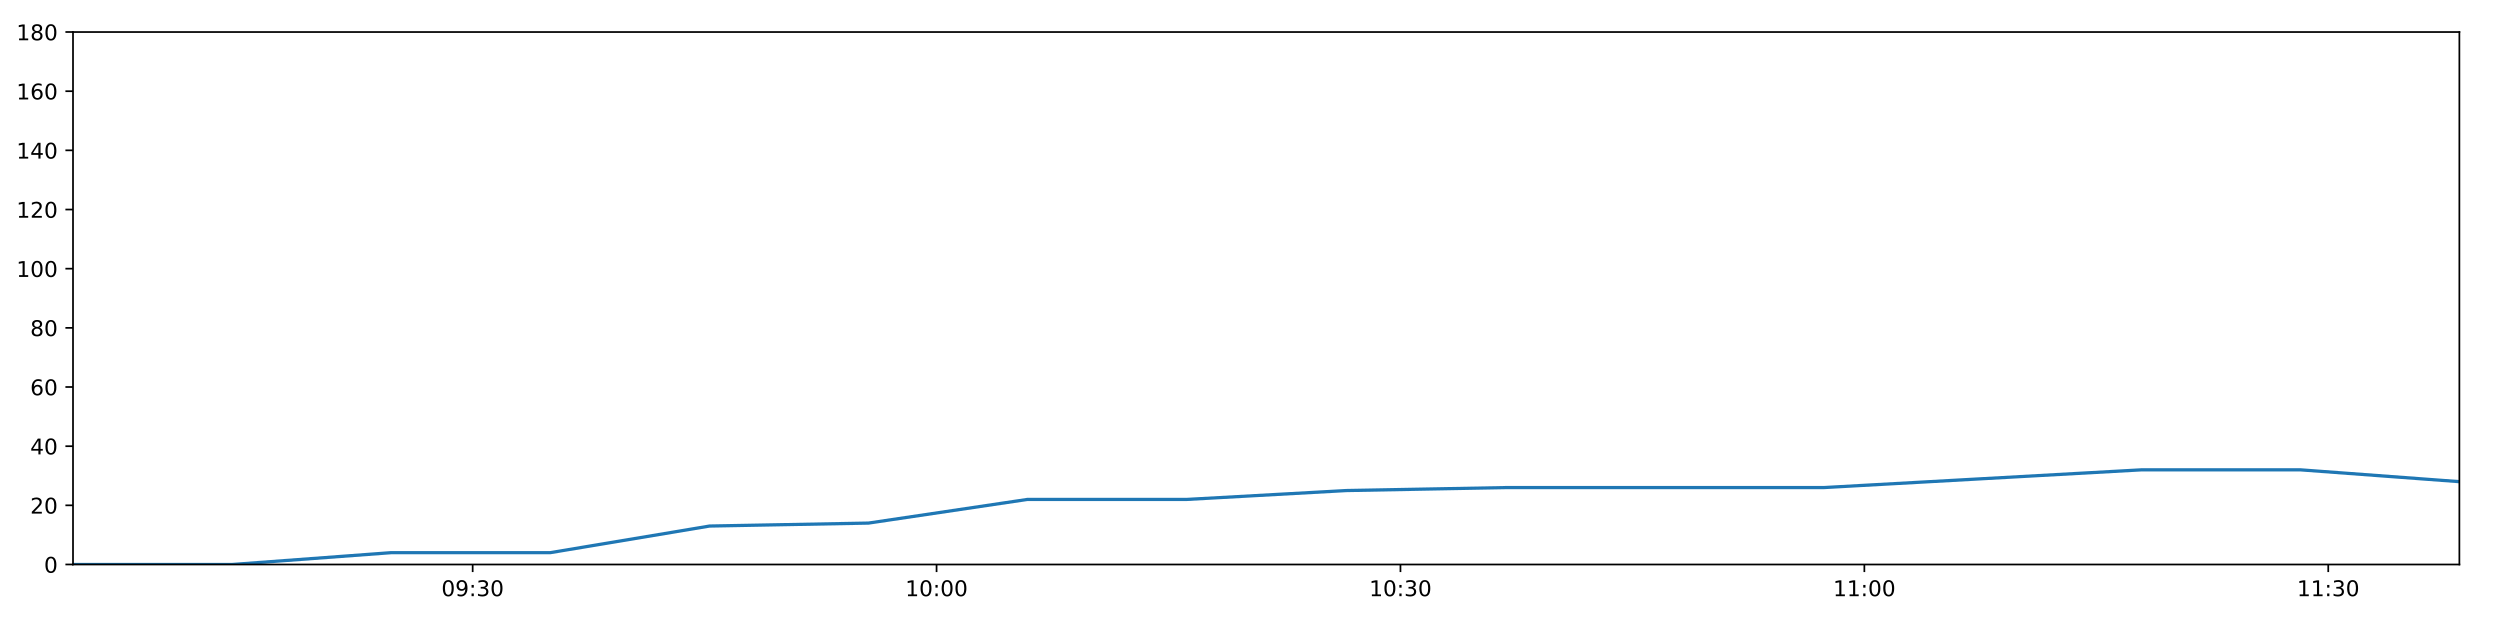
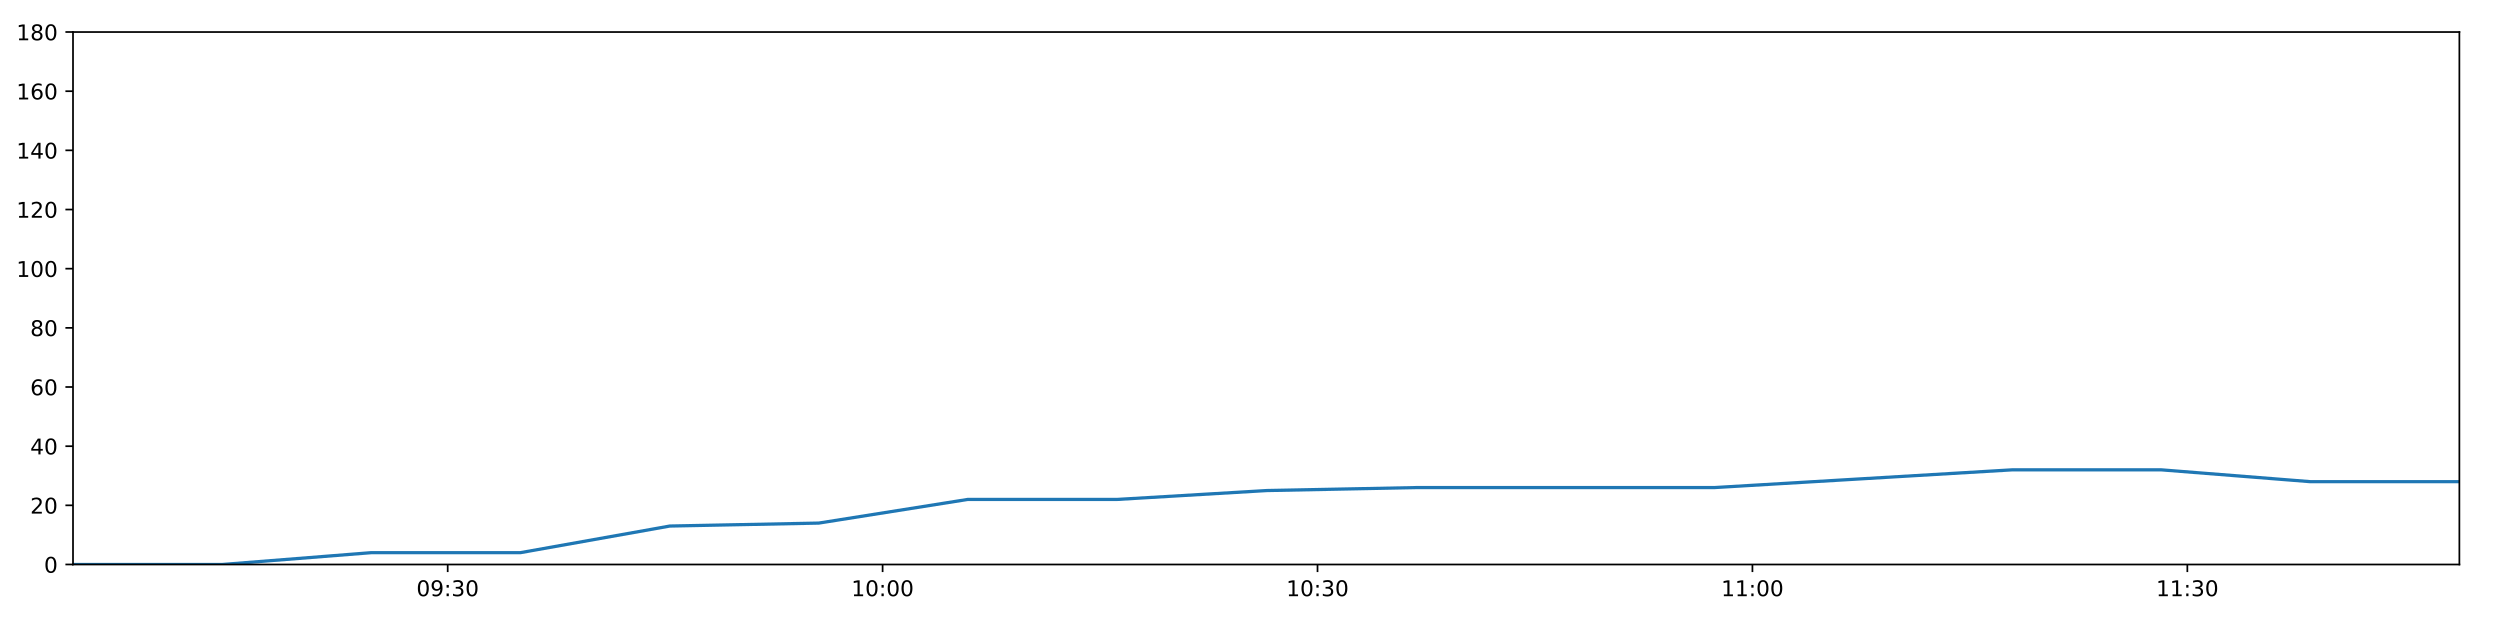
<svg xmlns="http://www.w3.org/2000/svg" xmlns:xlink="http://www.w3.org/1999/xlink" height="288pt" version="1.1" viewBox="0 0 1152 288" width="1152pt">
  <defs>
    <style type="text/css">
*{stroke-linecap:butt;stroke-linejoin:round;}
  </style>
  </defs>
  <g id="figure_1">
    <g id="patch_1">
      <path d="M 0 288  L 1152 288  L 1152 0  L 0 0  z " style="fill:#ffffff;" />
    </g>
    <g id="axes_1">
      <g id="patch_2">
        <path d="M 33.64 260.12  L 1133.28 260.12  L 1133.28 14.76  L 33.64 14.76  z " style="fill:#ffffff;" />
      </g>
      <g id="matplotlib.axis_1">
        <g id="xtick_1">
          <g id="line2d_1">
            <defs>
-               <path d="M 0 0  L 0 3.5  " id="mdcffbf12a4" style="stroke:#000000;stroke-width:0.8;" />
-             </defs>
-             <g>
-               <use style="stroke:#000000;stroke-width:0.8;" x="217.805" xlink:href="#mdcffbf12a4" y="260.12" />
+               <path d="M 0 0  L 0 3.5  " id="m03a36afcee" style="stroke:#000000;stroke-width:0.8;" />
+             </defs>
+             <g>
+               <use style="stroke:#000000;stroke-width:0.8;" x="206.298" xlink:href="#m03a36afcee" y="260.12" />
            </g>
          </g>
          <g id="text_1">
            <defs>
              <path d="M 31.781 66.406  Q 24.172 66.406 20.328 58.906  Q 16.5 51.422 16.5 36.375  Q 16.5 21.391 20.328 13.891  Q 24.172 6.391 31.781 6.391  Q 39.453 6.391 43.281 13.891  Q 47.125 21.391 47.125 36.375  Q 47.125 51.422 43.281 58.906  Q 39.453 66.406 31.781 66.406  z M 31.781 74.219  Q 44.047 74.219 50.516 64.516  Q 56.984 54.828 56.984 36.375  Q 56.984 17.969 50.516 8.266  Q 44.047 -1.422 31.781 -1.422  Q 19.531 -1.422 13.062 8.266  Q 6.594 17.969 6.594 36.375  Q 6.594 54.828 13.062 64.516  Q 19.531 74.219 31.781 74.219  z " id="DejaVuSans-48" />
              <path d="M 10.984 1.516  L 10.984 10.5  Q 14.703 8.734 18.5 7.812  Q 22.312 6.891 25.984 6.891  Q 35.75 6.891 40.891 13.453  Q 46.047 20.016 46.781 33.406  Q 43.953 29.203 39.594 26.953  Q 35.25 24.703 29.984 24.703  Q 19.047 24.703 12.672 31.312  Q 6.297 37.938 6.297 49.422  Q 6.297 60.641 12.938 67.422  Q 19.578 74.219 30.609 74.219  Q 43.266 74.219 49.922 64.516  Q 56.594 54.828 56.594 36.375  Q 56.594 19.141 48.406 8.859  Q 40.234 -1.422 26.422 -1.422  Q 22.703 -1.422 18.891 -0.688  Q 15.094 0.047 10.984 1.516  z M 30.609 32.422  Q 37.25 32.422 41.125 36.953  Q 45.016 41.5 45.016 49.422  Q 45.016 57.281 41.125 61.844  Q 37.25 66.406 30.609 66.406  Q 23.969 66.406 20.094 61.844  Q 16.219 57.281 16.219 49.422  Q 16.219 41.5 20.094 36.953  Q 23.969 32.422 30.609 32.422  z " id="DejaVuSans-57" />
              <path d="M 11.719 12.406  L 22.016 12.406  L 22.016 0  L 11.719 0  z M 11.719 51.703  L 22.016 51.703  L 22.016 39.312  L 11.719 39.312  z " id="DejaVuSans-58" />
              <path d="M 40.578 39.312  Q 47.656 37.797 51.625 33  Q 55.609 28.219 55.609 21.188  Q 55.609 10.406 48.188 4.484  Q 40.766 -1.422 27.094 -1.422  Q 22.516 -1.422 17.656 -0.516  Q 12.797 0.391 7.625 2.203  L 7.625 11.719  Q 11.719 9.328 16.594 8.109  Q 21.484 6.891 26.812 6.891  Q 36.078 6.891 40.938 10.547  Q 45.797 14.203 45.797 21.188  Q 45.797 27.641 41.281 31.266  Q 36.766 34.906 28.719 34.906  L 20.219 34.906  L 20.219 43.016  L 29.109 43.016  Q 36.375 43.016 40.234 45.922  Q 44.094 48.828 44.094 54.297  Q 44.094 59.906 40.109 62.906  Q 36.141 65.922 28.719 65.922  Q 24.656 65.922 20.016 65.031  Q 15.375 64.156 9.812 62.312  L 9.812 71.094  Q 15.438 72.656 20.344 73.438  Q 25.25 74.219 29.594 74.219  Q 40.828 74.219 47.359 69.109  Q 53.906 64.016 53.906 55.328  Q 53.906 49.266 50.438 45.094  Q 46.969 40.922 40.578 39.312  z " id="DejaVuSans-51" />
            </defs>
-             <g transform="translate(203.3958 274.7184)scale(0.1 -0.1)">
+             <g transform="translate(191.8889 274.7184)scale(0.1 -0.1)">
              <use xlink:href="#DejaVuSans-48" />
              <use x="63.623" xlink:href="#DejaVuSans-57" />
              <use x="127.246" xlink:href="#DejaVuSans-58" />
              <use x="160.938" xlink:href="#DejaVuSans-51" />
              <use x="224.561" xlink:href="#DejaVuSans-48" />
            </g>
          </g>
        </g>
        <g id="xtick_2">
          <g id="line2d_2">
            <g>
-               <use style="stroke:#000000;stroke-width:0.8;" x="431.568" xlink:href="#mdcffbf12a4" y="260.12" />
+               <use style="stroke:#000000;stroke-width:0.8;" x="406.705" xlink:href="#m03a36afcee" y="260.12" />
            </g>
          </g>
          <g id="text_2">
            <defs>
              <path d="M 12.406 8.297  L 28.516 8.297  L 28.516 63.922  L 10.984 60.406  L 10.984 69.391  L 28.422 72.906  L 38.281 72.906  L 38.281 8.297  L 54.391 8.297  L 54.391 0  L 12.406 0  z " id="DejaVuSans-49" />
            </defs>
-             <g transform="translate(417.1589 274.7184)scale(0.1 -0.1)">
+             <g transform="translate(392.2958 274.7184)scale(0.1 -0.1)">
              <use xlink:href="#DejaVuSans-49" />
              <use x="63.623" xlink:href="#DejaVuSans-48" />
              <use x="127.246" xlink:href="#DejaVuSans-58" />
              <use x="160.938" xlink:href="#DejaVuSans-48" />
              <use x="224.561" xlink:href="#DejaVuSans-48" />
            </g>
          </g>
        </g>
        <g id="xtick_3">
          <g id="line2d_3">
            <g>
-               <use style="stroke:#000000;stroke-width:0.8;" x="645.331" xlink:href="#mdcffbf12a4" y="260.12" />
+               <use style="stroke:#000000;stroke-width:0.8;" x="607.112" xlink:href="#m03a36afcee" y="260.12" />
            </g>
          </g>
          <g id="text_3">
-             <g transform="translate(630.9221 274.7184)scale(0.1 -0.1)">
+             <g transform="translate(592.7027 274.7184)scale(0.1 -0.1)">
              <use xlink:href="#DejaVuSans-49" />
              <use x="63.623" xlink:href="#DejaVuSans-48" />
              <use x="127.246" xlink:href="#DejaVuSans-58" />
              <use x="160.938" xlink:href="#DejaVuSans-51" />
              <use x="224.561" xlink:href="#DejaVuSans-48" />
            </g>
          </g>
        </g>
        <g id="xtick_4">
          <g id="line2d_4">
            <g>
-               <use style="stroke:#000000;stroke-width:0.8;" x="859.095" xlink:href="#mdcffbf12a4" y="260.12" />
+               <use style="stroke:#000000;stroke-width:0.8;" x="807.519" xlink:href="#m03a36afcee" y="260.12" />
            </g>
          </g>
          <g id="text_4">
-             <g transform="translate(844.6852 274.7184)scale(0.1 -0.1)">
+             <g transform="translate(793.1096 274.7184)scale(0.1 -0.1)">
              <use xlink:href="#DejaVuSans-49" />
              <use x="63.623" xlink:href="#DejaVuSans-49" />
              <use x="127.246" xlink:href="#DejaVuSans-58" />
              <use x="160.938" xlink:href="#DejaVuSans-48" />
              <use x="224.561" xlink:href="#DejaVuSans-48" />
            </g>
          </g>
        </g>
        <g id="xtick_5">
          <g id="line2d_5">
            <g>
-               <use style="stroke:#000000;stroke-width:0.8;" x="1072.858" xlink:href="#mdcffbf12a4" y="260.12" />
+               <use style="stroke:#000000;stroke-width:0.8;" x="1007.926" xlink:href="#m03a36afcee" y="260.12" />
            </g>
          </g>
          <g id="text_5">
-             <g transform="translate(1058.448 274.7184)scale(0.1 -0.1)">
+             <g transform="translate(993.5165 274.7184)scale(0.1 -0.1)">
              <use xlink:href="#DejaVuSans-49" />
              <use x="63.623" xlink:href="#DejaVuSans-49" />
              <use x="127.246" xlink:href="#DejaVuSans-58" />
              <use x="160.938" xlink:href="#DejaVuSans-51" />
              <use x="224.561" xlink:href="#DejaVuSans-48" />
            </g>
          </g>
        </g>
      </g>
      <g id="matplotlib.axis_2">
        <g id="ytick_1">
          <g id="line2d_6">
            <defs>
-               <path d="M 0 0  L -3.5 0  " id="m5b40febeaa" style="stroke:#000000;stroke-width:0.8;" />
-             </defs>
-             <g>
-               <use style="stroke:#000000;stroke-width:0.8;" x="33.64" xlink:href="#m5b40febeaa" y="260.12" />
+               <path d="M 0 0  L -3.5 0  " id="m2cb671f289" style="stroke:#000000;stroke-width:0.8;" />
+             </defs>
+             <g>
+               <use style="stroke:#000000;stroke-width:0.8;" x="33.64" xlink:href="#m2cb671f289" y="260.12" />
            </g>
          </g>
          <g id="text_6">
            <g transform="translate(20.2775 263.9192)scale(0.1 -0.1)">
              <use xlink:href="#DejaVuSans-48" />
            </g>
          </g>
        </g>
        <g id="ytick_2">
          <g id="line2d_7">
            <g>
-               <use style="stroke:#000000;stroke-width:0.8;" x="33.64" xlink:href="#m5b40febeaa" y="232.858" />
+               <use style="stroke:#000000;stroke-width:0.8;" x="33.64" xlink:href="#m2cb671f289" y="232.858" />
            </g>
          </g>
          <g id="text_7">
            <defs>
              <path d="M 19.188 8.297  L 53.609 8.297  L 53.609 0  L 7.328 0  L 7.328 8.297  Q 12.938 14.109 22.625 23.891  Q 32.328 33.688 34.812 36.531  Q 39.547 41.844 41.422 45.531  Q 43.312 49.219 43.312 52.781  Q 43.312 58.594 39.234 62.25  Q 35.156 65.922 28.609 65.922  Q 23.969 65.922 18.812 64.312  Q 13.672 62.703 7.812 59.422  L 7.812 69.391  Q 13.766 71.781 18.938 73  Q 24.125 74.219 28.422 74.219  Q 39.75 74.219 46.484 68.547  Q 53.219 62.891 53.219 53.422  Q 53.219 48.922 51.531 44.891  Q 49.859 40.875 45.406 35.406  Q 44.188 33.984 37.641 27.219  Q 31.109 20.453 19.188 8.297  z " id="DejaVuSans-50" />
            </defs>
            <g transform="translate(13.915 236.657)scale(0.1 -0.1)">
              <use xlink:href="#DejaVuSans-50" />
              <use x="63.623" xlink:href="#DejaVuSans-48" />
            </g>
          </g>
        </g>
        <g id="ytick_3">
          <g id="line2d_8">
            <g>
-               <use style="stroke:#000000;stroke-width:0.8;" x="33.64" xlink:href="#m5b40febeaa" y="205.596" />
+               <use style="stroke:#000000;stroke-width:0.8;" x="33.64" xlink:href="#m2cb671f289" y="205.596" />
            </g>
          </g>
          <g id="text_8">
            <defs>
              <path d="M 37.797 64.312  L 12.891 25.391  L 37.797 25.391  z M 35.203 72.906  L 47.609 72.906  L 47.609 25.391  L 58.016 25.391  L 58.016 17.188  L 47.609 17.188  L 47.609 0  L 37.797 0  L 37.797 17.188  L 4.891 17.188  L 4.891 26.703  z " id="DejaVuSans-52" />
            </defs>
            <g transform="translate(13.915 209.3948)scale(0.1 -0.1)">
              <use xlink:href="#DejaVuSans-52" />
              <use x="63.623" xlink:href="#DejaVuSans-48" />
            </g>
          </g>
        </g>
        <g id="ytick_4">
          <g id="line2d_9">
            <g>
-               <use style="stroke:#000000;stroke-width:0.8;" x="33.64" xlink:href="#m5b40febeaa" y="178.333" />
+               <use style="stroke:#000000;stroke-width:0.8;" x="33.64" xlink:href="#m2cb671f289" y="178.333" />
            </g>
          </g>
          <g id="text_9">
            <defs>
              <path d="M 33.016 40.375  Q 26.375 40.375 22.484 35.828  Q 18.609 31.297 18.609 23.391  Q 18.609 15.531 22.484 10.953  Q 26.375 6.391 33.016 6.391  Q 39.656 6.391 43.531 10.953  Q 47.406 15.531 47.406 23.391  Q 47.406 31.297 43.531 35.828  Q 39.656 40.375 33.016 40.375  z M 52.594 71.297  L 52.594 62.312  Q 48.875 64.062 45.094 64.984  Q 41.312 65.922 37.594 65.922  Q 27.828 65.922 22.672 59.328  Q 17.531 52.734 16.797 39.406  Q 19.672 43.656 24.016 45.922  Q 28.375 48.188 33.594 48.188  Q 44.578 48.188 50.953 41.516  Q 57.328 34.859 57.328 23.391  Q 57.328 12.156 50.688 5.359  Q 44.047 -1.422 33.016 -1.422  Q 20.359 -1.422 13.672 8.266  Q 6.984 17.969 6.984 36.375  Q 6.984 53.656 15.188 63.938  Q 23.391 74.219 37.203 74.219  Q 40.922 74.219 44.703 73.484  Q 48.484 72.75 52.594 71.297  z " id="DejaVuSans-54" />
            </defs>
            <g transform="translate(13.915 182.1326)scale(0.1 -0.1)">
              <use xlink:href="#DejaVuSans-54" />
              <use x="63.623" xlink:href="#DejaVuSans-48" />
            </g>
          </g>
        </g>
        <g id="ytick_5">
          <g id="line2d_10">
            <g>
-               <use style="stroke:#000000;stroke-width:0.8;" x="33.64" xlink:href="#m5b40febeaa" y="151.071" />
+               <use style="stroke:#000000;stroke-width:0.8;" x="33.64" xlink:href="#m2cb671f289" y="151.071" />
            </g>
          </g>
          <g id="text_10">
            <defs>
              <path d="M 31.781 34.625  Q 24.75 34.625 20.719 30.859  Q 16.703 27.094 16.703 20.516  Q 16.703 13.922 20.719 10.156  Q 24.75 6.391 31.781 6.391  Q 38.812 6.391 42.859 10.172  Q 46.922 13.969 46.922 20.516  Q 46.922 27.094 42.891 30.859  Q 38.875 34.625 31.781 34.625  z M 21.922 38.812  Q 15.578 40.375 12.031 44.719  Q 8.5 49.078 8.5 55.328  Q 8.5 64.062 14.719 69.141  Q 20.953 74.219 31.781 74.219  Q 42.672 74.219 48.875 69.141  Q 55.078 64.062 55.078 55.328  Q 55.078 49.078 51.531 44.719  Q 48 40.375 41.703 38.812  Q 48.828 37.156 52.797 32.312  Q 56.781 27.484 56.781 20.516  Q 56.781 9.906 50.312 4.234  Q 43.844 -1.422 31.781 -1.422  Q 19.734 -1.422 13.25 4.234  Q 6.781 9.906 6.781 20.516  Q 6.781 27.484 10.781 32.312  Q 14.797 37.156 21.922 38.812  z M 18.312 54.391  Q 18.312 48.734 21.844 45.562  Q 25.391 42.391 31.781 42.391  Q 38.141 42.391 41.719 45.562  Q 45.312 48.734 45.312 54.391  Q 45.312 60.062 41.719 63.234  Q 38.141 66.406 31.781 66.406  Q 25.391 66.406 21.844 63.234  Q 18.312 60.062 18.312 54.391  z " id="DejaVuSans-56" />
            </defs>
            <g transform="translate(13.915 154.8703)scale(0.1 -0.1)">
              <use xlink:href="#DejaVuSans-56" />
              <use x="63.623" xlink:href="#DejaVuSans-48" />
            </g>
          </g>
        </g>
        <g id="ytick_6">
          <g id="line2d_11">
            <g>
-               <use style="stroke:#000000;stroke-width:0.8;" x="33.64" xlink:href="#m5b40febeaa" y="123.809" />
+               <use style="stroke:#000000;stroke-width:0.8;" x="33.64" xlink:href="#m2cb671f289" y="123.809" />
            </g>
          </g>
          <g id="text_11">
            <g transform="translate(7.5525 127.6081)scale(0.1 -0.1)">
              <use xlink:href="#DejaVuSans-49" />
              <use x="63.623" xlink:href="#DejaVuSans-48" />
              <use x="127.246" xlink:href="#DejaVuSans-48" />
            </g>
          </g>
        </g>
        <g id="ytick_7">
          <g id="line2d_12">
            <g>
-               <use style="stroke:#000000;stroke-width:0.8;" x="33.64" xlink:href="#m5b40febeaa" y="96.547" />
+               <use style="stroke:#000000;stroke-width:0.8;" x="33.64" xlink:href="#m2cb671f289" y="96.547" />
            </g>
          </g>
          <g id="text_12">
            <g transform="translate(7.5525 100.3459)scale(0.1 -0.1)">
              <use xlink:href="#DejaVuSans-49" />
              <use x="63.623" xlink:href="#DejaVuSans-50" />
              <use x="127.246" xlink:href="#DejaVuSans-48" />
            </g>
          </g>
        </g>
        <g id="ytick_8">
          <g id="line2d_13">
            <g>
-               <use style="stroke:#000000;stroke-width:0.8;" x="33.64" xlink:href="#m5b40febeaa" y="69.284" />
+               <use style="stroke:#000000;stroke-width:0.8;" x="33.64" xlink:href="#m2cb671f289" y="69.284" />
            </g>
          </g>
          <g id="text_13">
            <g transform="translate(7.5525 73.08366)scale(0.1 -0.1)">
              <use xlink:href="#DejaVuSans-49" />
              <use x="63.623" xlink:href="#DejaVuSans-52" />
              <use x="127.246" xlink:href="#DejaVuSans-48" />
            </g>
          </g>
        </g>
        <g id="ytick_9">
          <g id="line2d_14">
            <g>
-               <use style="stroke:#000000;stroke-width:0.8;" x="33.64" xlink:href="#m5b40febeaa" y="42.022" />
+               <use style="stroke:#000000;stroke-width:0.8;" x="33.64" xlink:href="#m2cb671f289" y="42.022" />
            </g>
          </g>
          <g id="text_14">
            <g transform="translate(7.5525 45.82144)scale(0.1 -0.1)">
              <use xlink:href="#DejaVuSans-49" />
              <use x="63.623" xlink:href="#DejaVuSans-54" />
              <use x="127.246" xlink:href="#DejaVuSans-48" />
            </g>
          </g>
        </g>
        <g id="ytick_10">
          <g id="line2d_15">
            <g>
-               <use style="stroke:#000000;stroke-width:0.8;" x="33.64" xlink:href="#m5b40febeaa" y="14.76" />
+               <use style="stroke:#000000;stroke-width:0.8;" x="33.64" xlink:href="#m2cb671f289" y="14.76" />
            </g>
          </g>
          <g id="text_15">
            <g transform="translate(7.5525 18.55922)scale(0.1 -0.1)">
              <use xlink:href="#DejaVuSans-49" />
              <use x="63.623" xlink:href="#DejaVuSans-56" />
              <use x="127.246" xlink:href="#DejaVuSans-48" />
            </g>
          </g>
        </g>
      </g>
      <g id="line2d_16">
-         <path clip-path="url(#pa880fa55fa)" d="M 33.64 260.12  L 106.928 260.12  L 180.243 254.668  L 253.524 254.668  L 326.965 242.4  L 400.201 241.036  L 473.454 230.132  L 546.924 230.132  L 620.442 226.042  L 693.741 224.679  L 767 224.679  L 840.291 224.679  L 913.545 220.59  L 986.786 216.5  L 1060.037 216.5  L 1133.28 221.953  " style="fill:none;stroke:#1f77b4;stroke-linecap:square;stroke-width:1.5;" />
+         <path clip-path="url(#peb0adf7a54)" d="M 33.64 260.12  L 102.349 260.12  L 171.083 254.668  L 239.785 254.668  L 308.638 242.4  L 377.297 241.036  L 445.974 230.132  L 514.853 230.132  L 583.778 226.042  L 652.497 224.679  L 721.178 224.679  L 789.89 224.679  L 858.567 220.59  L 927.232 216.5  L 995.906 216.5  L 1064.573 221.953  L 1133.28 221.953  " style="fill:none;stroke:#1f77b4;stroke-linecap:square;stroke-width:1.5;" />
      </g>
      <g id="patch_3">
        <path d="M 33.64 260.12  L 33.64 14.76  " style="fill:none;stroke:#000000;stroke-linecap:square;stroke-linejoin:miter;stroke-width:0.8;" />
      </g>
      <g id="patch_4">
        <path d="M 1133.28 260.12  L 1133.28 14.76  " style="fill:none;stroke:#000000;stroke-linecap:square;stroke-linejoin:miter;stroke-width:0.8;" />
      </g>
      <g id="patch_5">
        <path d="M 33.64 260.12  L 1133.28 260.12  " style="fill:none;stroke:#000000;stroke-linecap:square;stroke-linejoin:miter;stroke-width:0.8;" />
      </g>
      <g id="patch_6">
        <path d="M 33.64 14.76  L 1133.28 14.76  " style="fill:none;stroke:#000000;stroke-linecap:square;stroke-linejoin:miter;stroke-width:0.8;" />
      </g>
    </g>
  </g>
  <defs>
-     <clipPath id="pa880fa55fa">
+     <clipPath id="peb0adf7a54">
      <rect height="245.36" width="1099.64" x="33.64" y="14.76" />
    </clipPath>
  </defs>
</svg>
